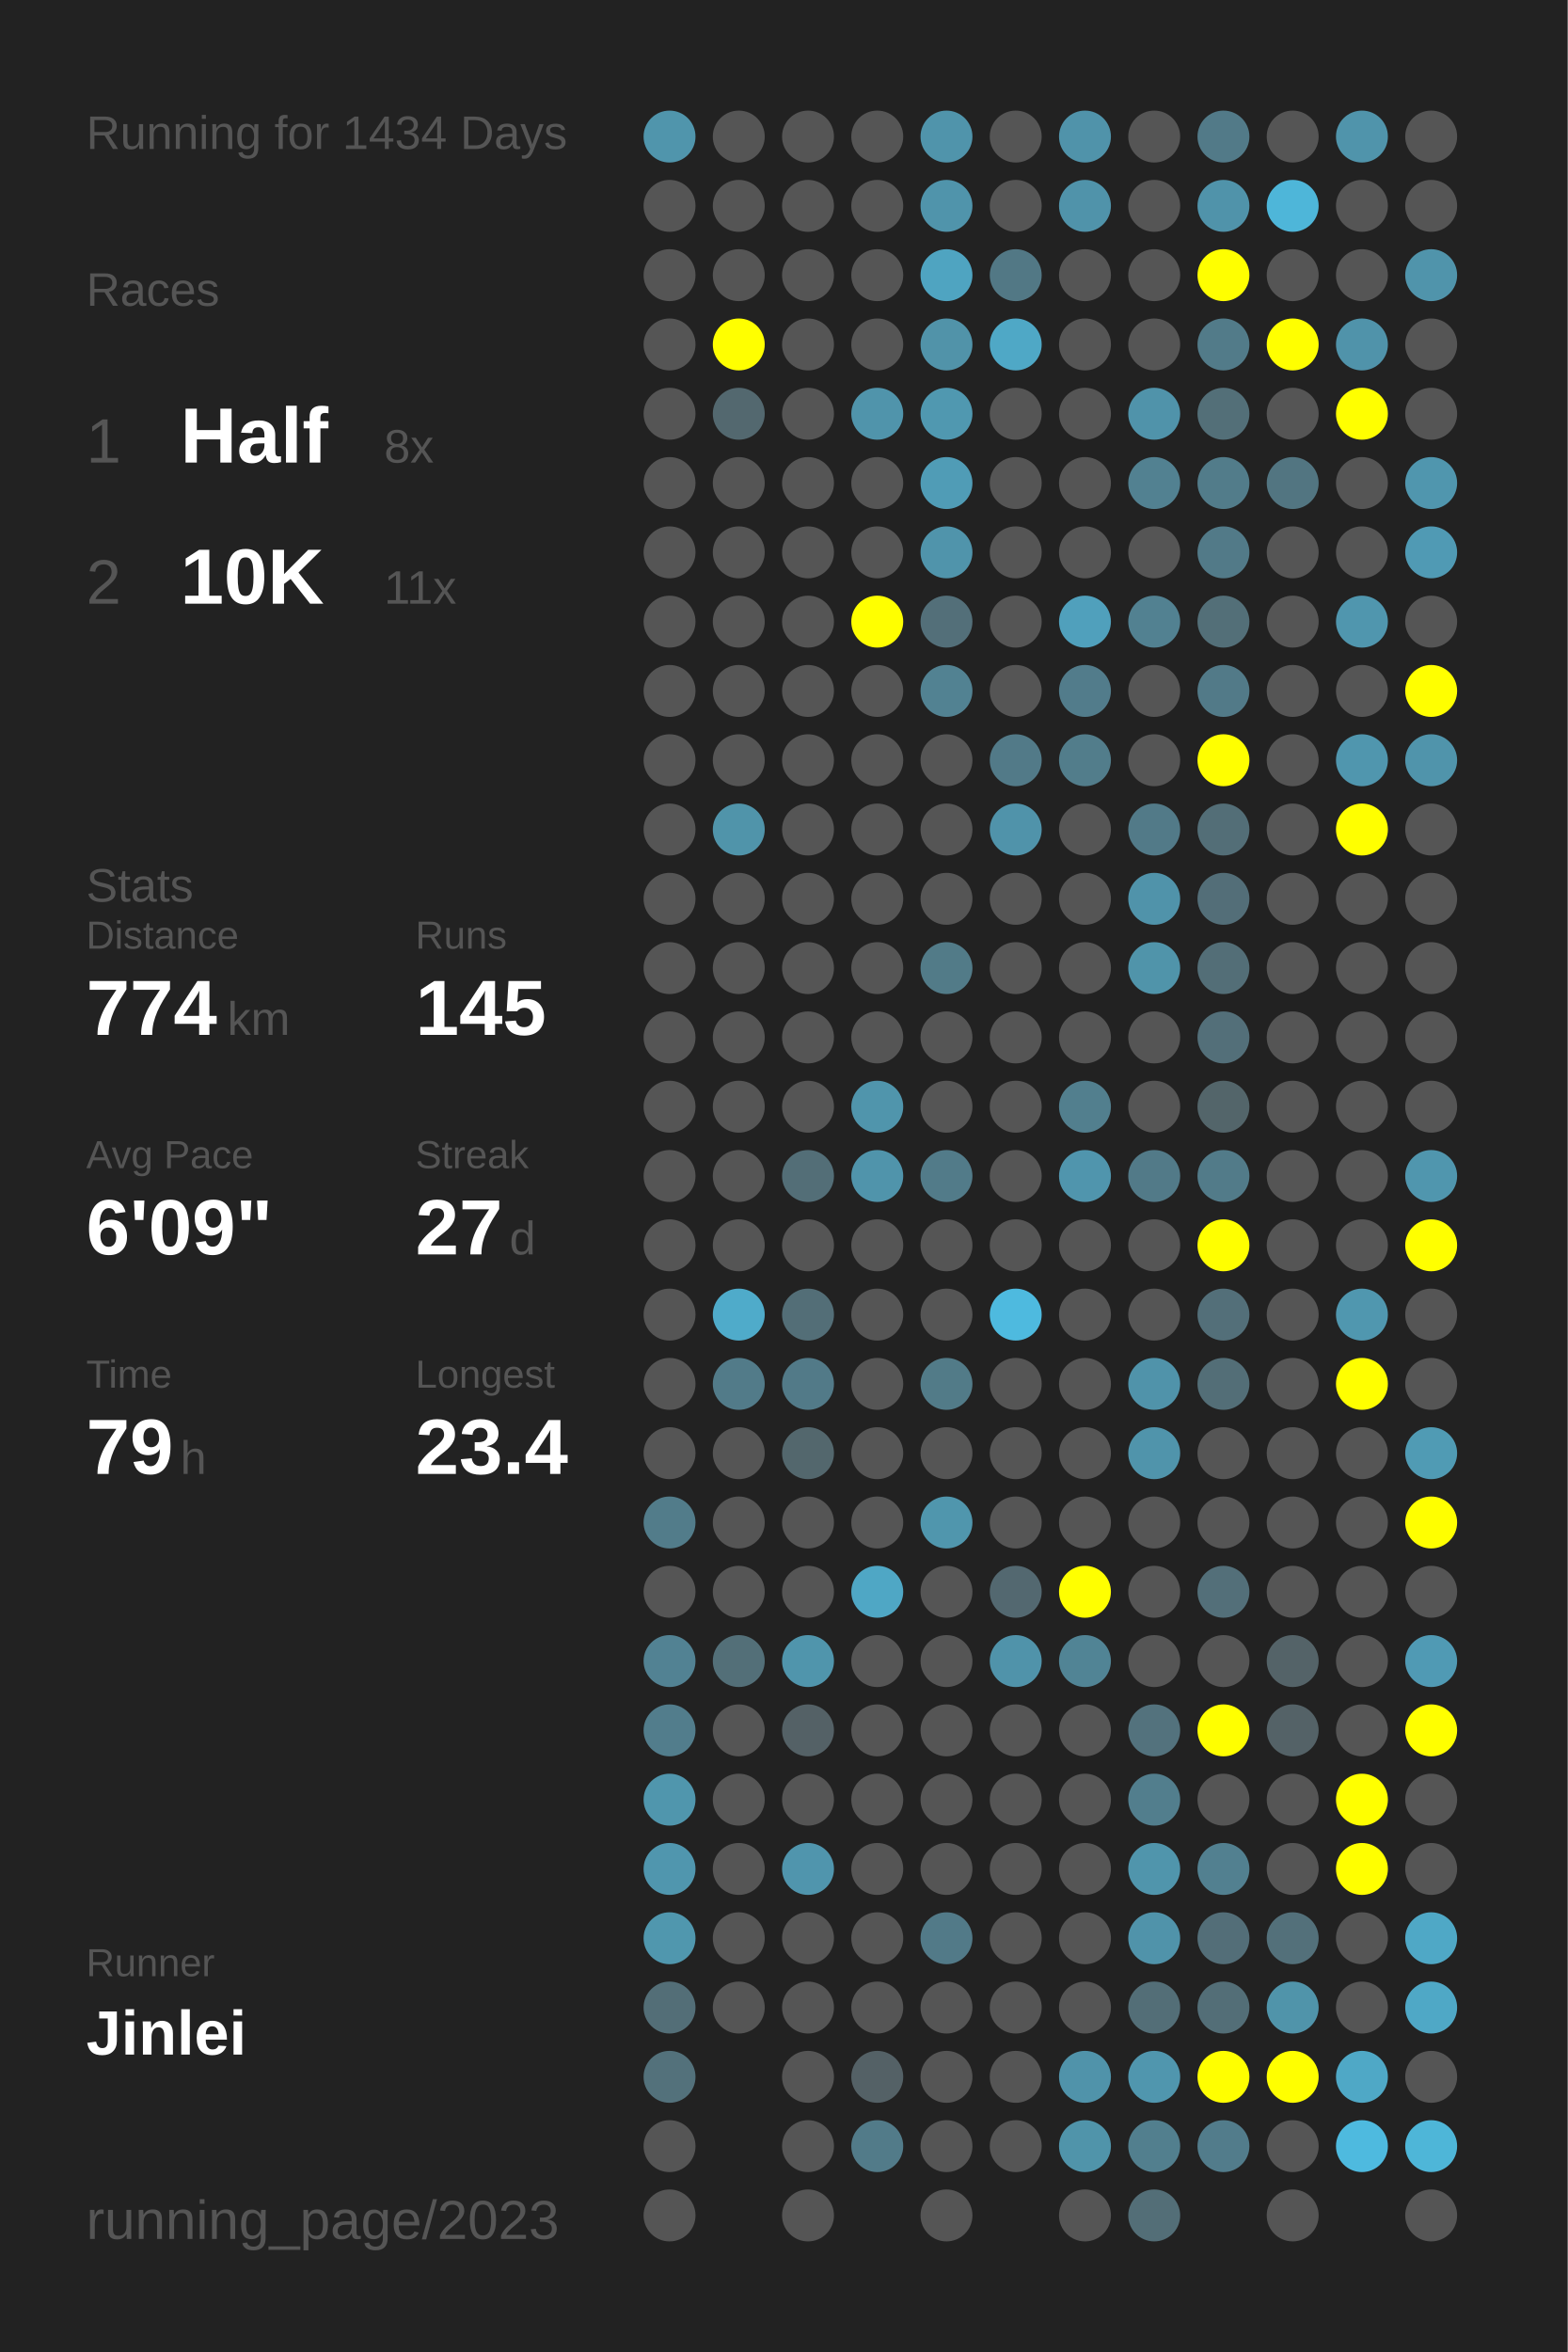
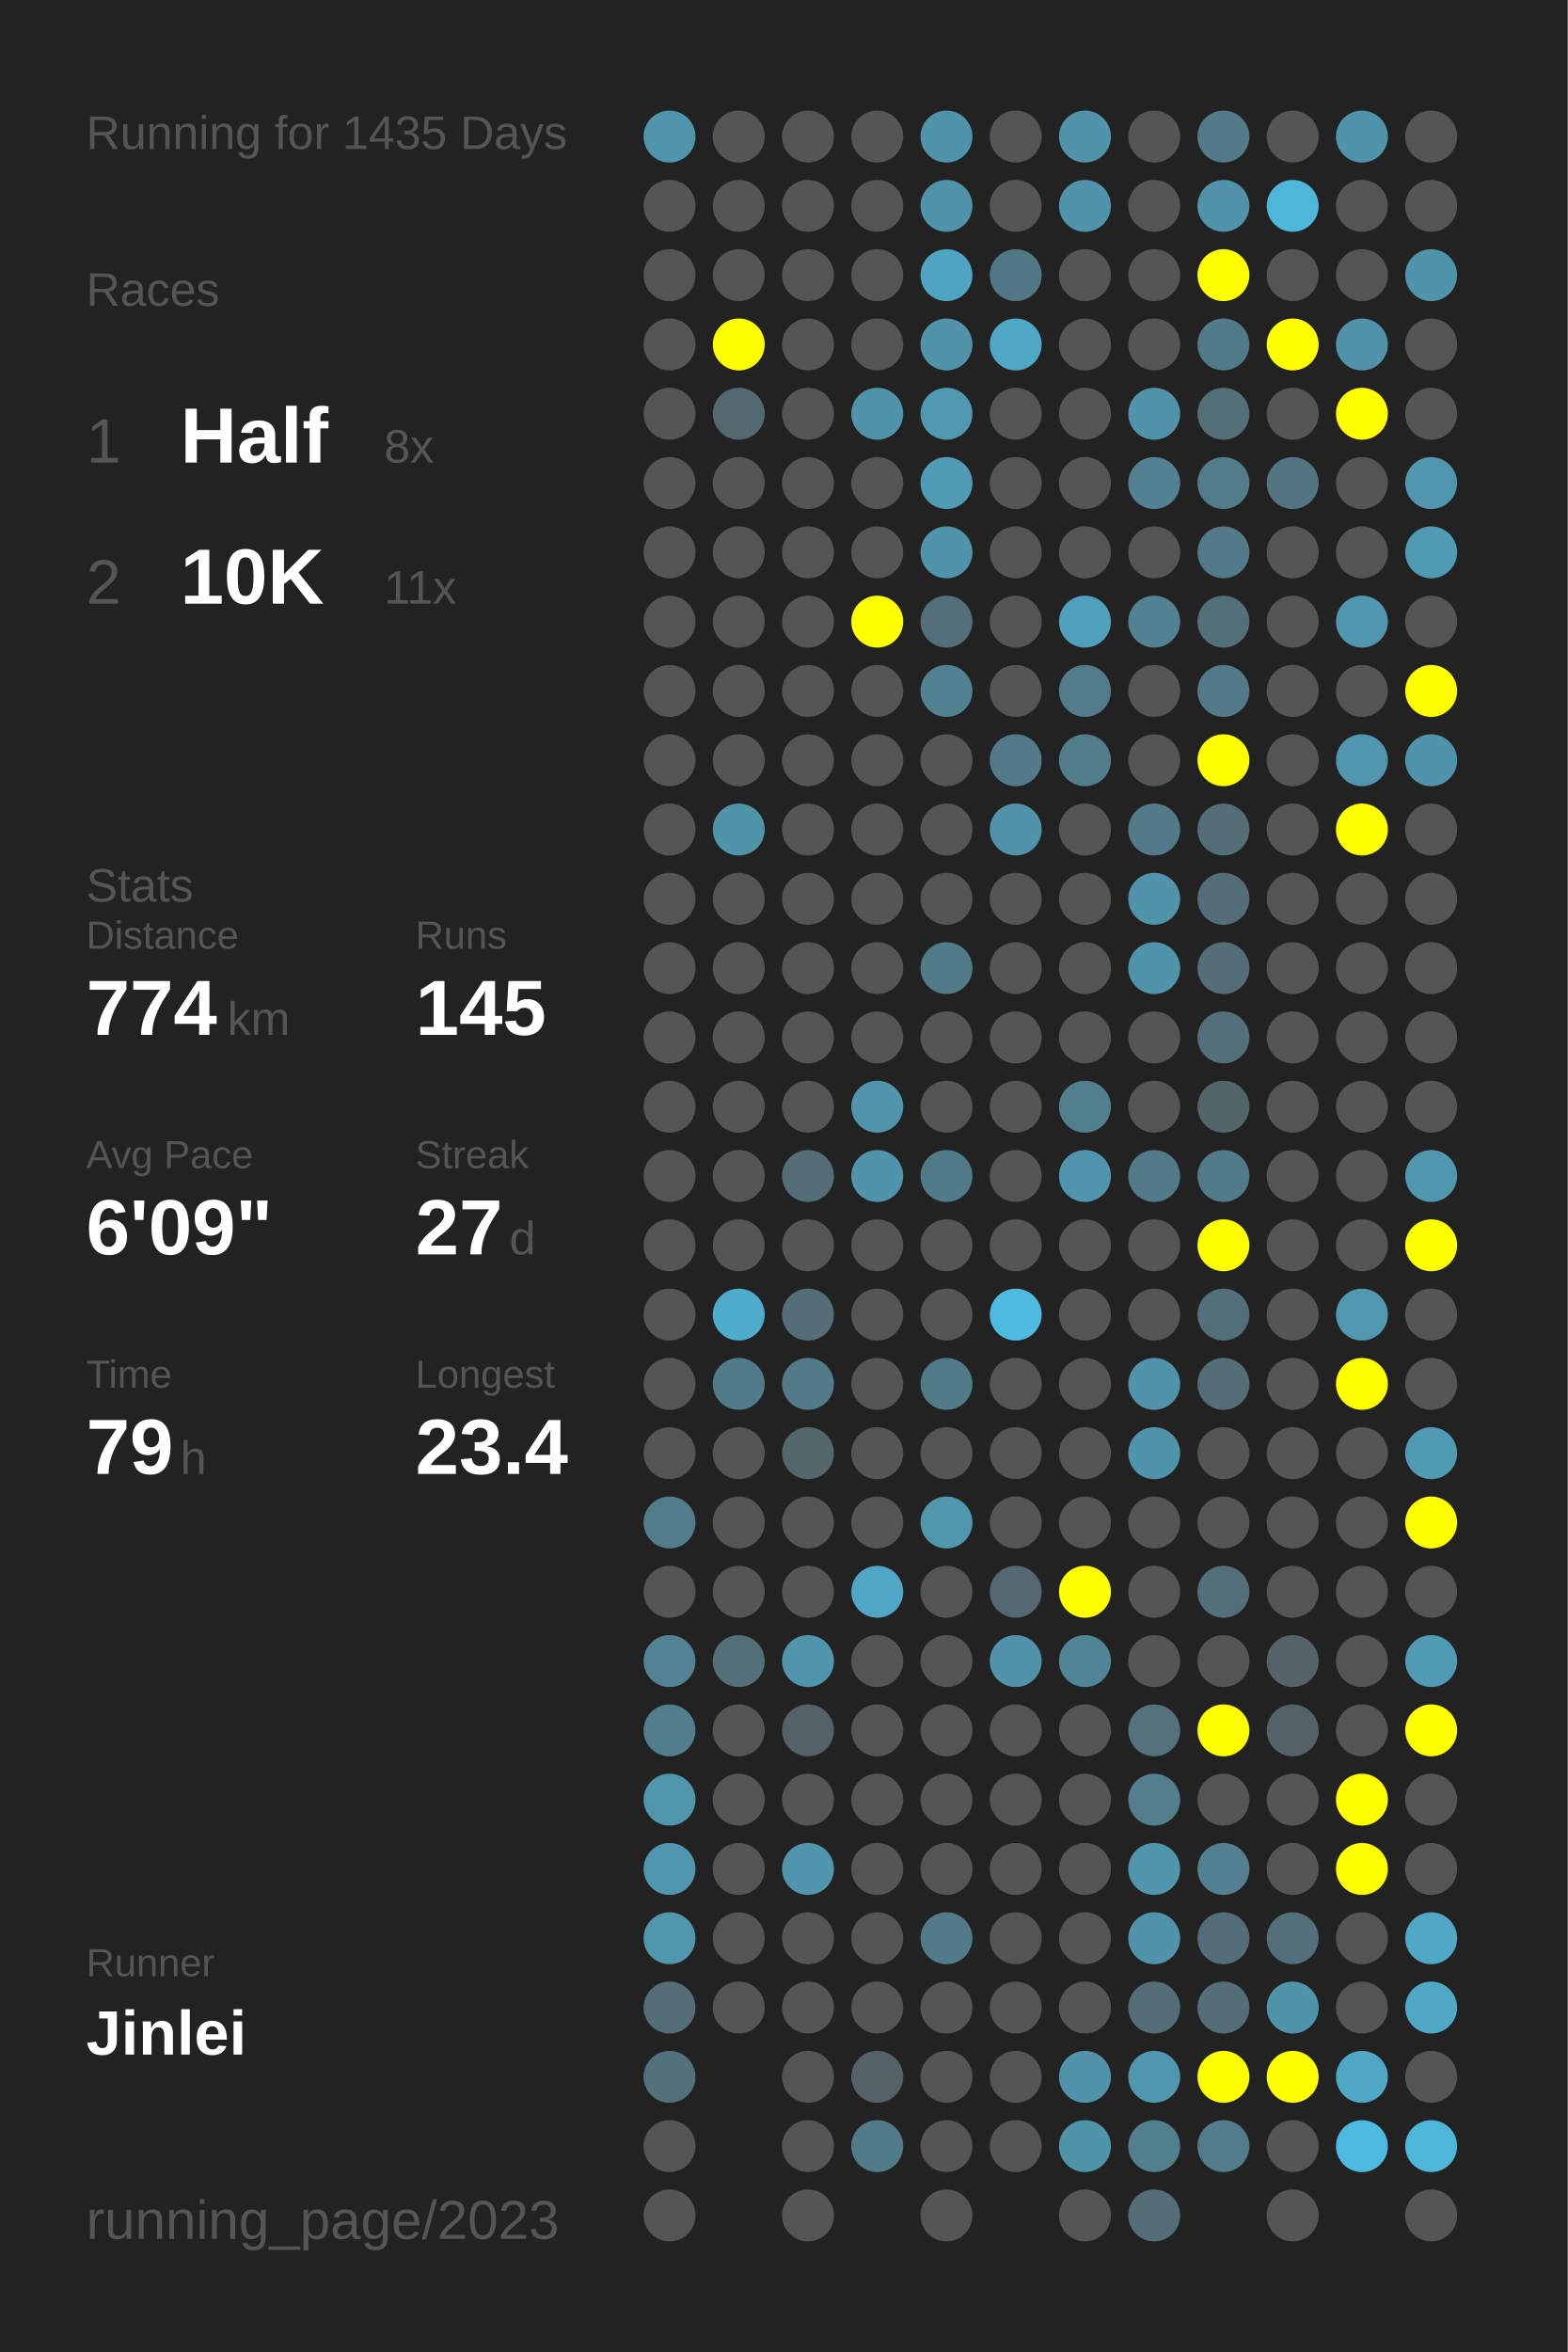
<svg xmlns="http://www.w3.org/2000/svg" baseProfile="full" height="300mm" version="1.1" viewBox="0,0,200,300" width="200mm">
  <defs />
  <rect fill="#222222" height="300" width="200" x="0" y="0" />
-   <text fill="#555555" style="font-size:6px; font-family:Arial;" x="11" y="19">Running for 1434 Days</text>
+   <text fill="#555555" style="font-size:6px; font-family:Arial;" x="11" y="19">Running for 1435 Days</text>
  <text fill="#555555" style="font-size:6px; font-family:Arial;" x="11" y="39">Races</text>
  <text fill="#555555" style="font-size:8px; font-family:Arial;" x="11" y="59">1</text>
  <text fill="#FFFFFF" style="font-size:10px; font-family:Arial; font-weight:bold;" x="23" y="59">Half</text>
  <text fill="#555555" style="font-size:6px; font-family:Arial;" x="49" y="59">8x</text>
  <text fill="#555555" style="font-size:8px; font-family:Arial;" x="11" y="77">2</text>
  <text fill="#FFFFFF" style="font-size:10px; font-family:Arial; font-weight:bold;" x="23" y="77">10K</text>
  <text fill="#555555" style="font-size:6px; font-family:Arial;" x="49" y="77">11x</text>
  <text fill="#555555" style="font-size:6px; font-family:Arial;" x="11" y="115">Stats</text>
  <text fill="#555555" style="font-size:5px; font-family:Arial;" x="11" y="121">Distance</text>
  <text fill="#FFFFFF" style="font-size:10px; font-family:Arial; font-weight:bold;" x="11" y="132">774</text>
  <text fill="#555555" style="font-size:6px; font-family:Arial;" x="29" y="132">km</text>
  <text fill="#555555" style="font-size:5px; font-family:Arial;" x="53" y="121">Runs</text>
  <text fill="#FFFFFF" style="font-size:10px; font-family:Arial; font-weight:bold;" x="53" y="132">145</text>
  <text fill="#555555" style="font-size:5px; font-family:Arial;" x="11" y="149">Avg Pace</text>
  <text fill="#FFFFFF" style="font-size:10px; font-family:Arial; font-weight:bold;" x="11" y="160">6'09"</text>
  <text fill="#555555" style="font-size:5px; font-family:Arial;" x="53" y="149">Streak</text>
  <text fill="#FFFFFF" style="font-size:10px; font-family:Arial; font-weight:bold;" x="53" y="160">27</text>
  <text fill="#555555" style="font-size:6px; font-family:Arial;" x="65" y="160">d</text>
  <text fill="#555555" style="font-size:5px; font-family:Arial;" x="11" y="177">Time</text>
  <text fill="#FFFFFF" style="font-size:10px; font-family:Arial; font-weight:bold;" x="11" y="188">79</text>
  <text fill="#555555" style="font-size:6px; font-family:Arial;" x="23" y="188">h</text>
  <text fill="#555555" style="font-size:5px; font-family:Arial;" x="53" y="177">Longest</text>
  <text fill="#FFFFFF" style="font-size:10px; font-family:Arial; font-weight:bold;" x="53" y="188">23.4</text>
  <text fill="#555555" style="font-size:5px; font-family:Arial;" x="11" y="252.065">Runner</text>
  <text fill="#FFFFFF" style="font-size:8px; font-family:Arial; font-weight:bold;" x="11" y="262.065">Jinlei</text>
  <text fill="#555555" style="font-size:7px; font-family:Arial;" x="11" y="285.581">running_page/2023</text>
  <circle cx="85.417" cy="17.419" fill="#5095ac" r="3.312" />
  <circle cx="85.417" cy="26.258" fill="#555555" r="3.312" />
  <circle cx="85.417" cy="35.097" fill="#555555" r="3.312" />
  <circle cx="85.417" cy="43.935" fill="#555555" r="3.312" />
  <circle cx="85.417" cy="52.774" fill="#555555" r="3.312" />
  <circle cx="85.417" cy="61.613" fill="#555555" r="3.312" />
  <circle cx="85.417" cy="70.452" fill="#555555" r="3.312" />
  <circle cx="85.417" cy="79.29" fill="#555555" r="3.312" />
  <circle cx="85.417" cy="88.129" fill="#555555" r="3.312" />
  <circle cx="85.417" cy="96.968" fill="#555555" r="3.312" />
  <circle cx="85.417" cy="105.806" fill="#555555" r="3.312" />
  <circle cx="85.417" cy="114.645" fill="#555555" r="3.312" />
  <circle cx="85.417" cy="123.484" fill="#555555" r="3.312" />
  <circle cx="85.417" cy="132.323" fill="#555555" r="3.312" />
  <circle cx="85.417" cy="141.161" fill="#555555" r="3.312" />
  <circle cx="85.417" cy="150" fill="#555555" r="3.312" />
  <circle cx="85.417" cy="158.839" fill="#555555" r="3.312" />
  <circle cx="85.417" cy="167.677" fill="#555555" r="3.312" />
  <circle cx="85.417" cy="176.516" fill="#555555" r="3.312" />
  <circle cx="85.417" cy="185.355" fill="#555555" r="3.312" />
  <circle cx="85.417" cy="194.194" fill="#527c8a" r="3.312" />
  <circle cx="85.417" cy="203.032" fill="#555555" r="3.312" />
  <circle cx="85.417" cy="211.871" fill="#528293" r="3.312" />
  <circle cx="85.417" cy="220.71" fill="#527d8c" r="3.312" />
  <circle cx="85.417" cy="229.548" fill="#5096ad" r="3.312" />
  <circle cx="85.417" cy="238.387" fill="#5096ae" r="3.312" />
  <circle cx="85.417" cy="247.226" fill="#5097ae" r="3.312" />
  <circle cx="85.417" cy="256.065" fill="#536e77" r="3.312" />
  <circle cx="85.417" cy="264.903" fill="#53717b" r="3.312" />
  <circle cx="85.417" cy="273.742" fill="#555555" r="3.312" />
  <circle cx="85.417" cy="282.581" fill="#555555" r="3.312" />
  <circle cx="94.25" cy="17.419" fill="#555555" r="3.312" />
  <circle cx="94.25" cy="26.258" fill="#555555" r="3.312" />
  <circle cx="94.25" cy="35.097" fill="#555555" r="3.312" />
  <circle cx="94.25" cy="43.935" fill="#FFFF00" r="3.312" />
  <circle cx="94.25" cy="52.774" fill="#53686f" r="3.312" />
  <circle cx="94.25" cy="61.613" fill="#555555" r="3.312" />
  <circle cx="94.25" cy="70.452" fill="#555555" r="3.312" />
  <circle cx="94.25" cy="79.29" fill="#555555" r="3.312" />
  <circle cx="94.25" cy="88.129" fill="#555555" r="3.312" />
  <circle cx="94.25" cy="96.968" fill="#555555" r="3.312" />
  <circle cx="94.25" cy="105.806" fill="#5094aa" r="3.312" />
  <circle cx="94.25" cy="114.645" fill="#555555" r="3.312" />
  <circle cx="94.25" cy="123.484" fill="#555555" r="3.312" />
  <circle cx="94.25" cy="132.323" fill="#555555" r="3.312" />
  <circle cx="94.25" cy="141.161" fill="#555555" r="3.312" />
  <circle cx="94.25" cy="150" fill="#555555" r="3.312" />
  <circle cx="94.25" cy="158.839" fill="#555555" r="3.312" />
  <circle cx="94.25" cy="167.677" fill="#4fabca" r="3.312" />
  <circle cx="94.25" cy="176.516" fill="#527b89" r="3.312" />
  <circle cx="94.25" cy="185.355" fill="#555555" r="3.312" />
  <circle cx="94.25" cy="194.194" fill="#555555" r="3.312" />
  <circle cx="94.25" cy="203.032" fill="#555555" r="3.312" />
  <circle cx="94.25" cy="211.871" fill="#536f78" r="3.312" />
  <circle cx="94.25" cy="220.71" fill="#555555" r="3.312" />
  <circle cx="94.25" cy="229.548" fill="#555555" r="3.312" />
  <circle cx="94.25" cy="238.387" fill="#555555" r="3.312" />
  <circle cx="94.25" cy="247.226" fill="#555555" r="3.312" />
  <circle cx="94.25" cy="256.065" fill="#555555" r="3.312" />
  <circle cx="103.083" cy="17.419" fill="#555555" r="3.312" />
  <circle cx="103.083" cy="26.258" fill="#555555" r="3.312" />
  <circle cx="103.083" cy="35.097" fill="#555555" r="3.312" />
  <circle cx="103.083" cy="43.935" fill="#555555" r="3.312" />
  <circle cx="103.083" cy="52.774" fill="#555555" r="3.312" />
  <circle cx="103.083" cy="61.613" fill="#555555" r="3.312" />
  <circle cx="103.083" cy="70.452" fill="#555555" r="3.312" />
  <circle cx="103.083" cy="79.29" fill="#555555" r="3.312" />
  <circle cx="103.083" cy="88.129" fill="#555555" r="3.312" />
  <circle cx="103.083" cy="96.968" fill="#555555" r="3.312" />
  <circle cx="103.083" cy="105.806" fill="#555555" r="3.312" />
  <circle cx="103.083" cy="114.645" fill="#555555" r="3.312" />
  <circle cx="103.083" cy="123.484" fill="#555555" r="3.312" />
  <circle cx="103.083" cy="132.323" fill="#555555" r="3.312" />
  <circle cx="103.083" cy="141.161" fill="#555555" r="3.312" />
  <circle cx="103.083" cy="150" fill="#536e77" r="3.312" />
  <circle cx="103.083" cy="158.839" fill="#555555" r="3.312" />
  <circle cx="103.083" cy="167.677" fill="#536e77" r="3.312" />
  <circle cx="103.083" cy="176.516" fill="#527a88" r="3.312" />
  <circle cx="103.083" cy="185.355" fill="#53676d" r="3.312" />
  <circle cx="103.083" cy="194.194" fill="#555555" r="3.312" />
  <circle cx="103.083" cy="203.032" fill="#555555" r="3.312" />
  <circle cx="103.083" cy="211.871" fill="#5095ac" r="3.312" />
  <circle cx="103.083" cy="220.71" fill="#546166" r="3.312" />
  <circle cx="103.083" cy="229.548" fill="#555555" r="3.312" />
  <circle cx="103.083" cy="238.387" fill="#5095ad" r="3.312" />
  <circle cx="103.083" cy="247.226" fill="#555555" r="3.312" />
  <circle cx="103.083" cy="256.065" fill="#555555" r="3.312" />
  <circle cx="103.083" cy="264.903" fill="#555555" r="3.312" />
  <circle cx="103.083" cy="273.742" fill="#555555" r="3.312" />
  <circle cx="103.083" cy="282.581" fill="#555555" r="3.312" />
  <circle cx="111.917" cy="17.419" fill="#555555" r="3.312" />
  <circle cx="111.917" cy="26.258" fill="#555555" r="3.312" />
  <circle cx="111.917" cy="35.097" fill="#555555" r="3.312" />
  <circle cx="111.917" cy="43.935" fill="#555555" r="3.312" />
  <circle cx="111.917" cy="52.774" fill="#5094ab" r="3.312" />
  <circle cx="111.917" cy="61.613" fill="#555555" r="3.312" />
  <circle cx="111.917" cy="70.452" fill="#555555" r="3.312" />
  <circle cx="111.917" cy="79.29" fill="#FFFF00" r="3.312" />
  <circle cx="111.917" cy="88.129" fill="#555555" r="3.312" />
  <circle cx="111.917" cy="96.968" fill="#555555" r="3.312" />
  <circle cx="111.917" cy="105.806" fill="#555555" r="3.312" />
  <circle cx="111.917" cy="114.645" fill="#555555" r="3.312" />
  <circle cx="111.917" cy="123.484" fill="#555555" r="3.312" />
  <circle cx="111.917" cy="132.323" fill="#555555" r="3.312" />
  <circle cx="111.917" cy="141.161" fill="#5095ac" r="3.312" />
  <circle cx="111.917" cy="150" fill="#5094ab" r="3.312" />
  <circle cx="111.917" cy="158.839" fill="#555555" r="3.312" />
  <circle cx="111.917" cy="167.677" fill="#555555" r="3.312" />
  <circle cx="111.917" cy="176.516" fill="#555555" r="3.312" />
  <circle cx="111.917" cy="185.355" fill="#555555" r="3.312" />
  <circle cx="111.917" cy="194.194" fill="#555555" r="3.312" />
  <circle cx="111.917" cy="203.032" fill="#4fa7c5" r="3.312" />
  <circle cx="111.917" cy="211.871" fill="#555555" r="3.312" />
  <circle cx="111.917" cy="220.71" fill="#555555" r="3.312" />
  <circle cx="111.917" cy="229.548" fill="#555555" r="3.312" />
  <circle cx="111.917" cy="238.387" fill="#555555" r="3.312" />
  <circle cx="111.917" cy="247.226" fill="#555555" r="3.312" />
  <circle cx="111.917" cy="256.065" fill="#555555" r="3.312" />
  <circle cx="111.917" cy="264.903" fill="#546166" r="3.312" />
  <circle cx="111.917" cy="273.742" fill="#527b89" r="3.312" />
  <circle cx="120.75" cy="17.419" fill="#5094ab" r="3.312" />
  <circle cx="120.75" cy="26.258" fill="#5094ab" r="3.312" />
  <circle cx="120.75" cy="35.097" fill="#4fa4c1" r="3.312" />
  <circle cx="120.75" cy="43.935" fill="#5193a9" r="3.312" />
  <circle cx="120.75" cy="52.774" fill="#5098b0" r="3.312" />
  <circle cx="120.75" cy="61.613" fill="#509cb6" r="3.312" />
  <circle cx="120.75" cy="70.452" fill="#5094ab" r="3.312" />
  <circle cx="120.75" cy="79.29" fill="#536f79" r="3.312" />
  <circle cx="120.75" cy="88.129" fill="#528292" r="3.312" />
  <circle cx="120.75" cy="96.968" fill="#555555" r="3.312" />
  <circle cx="120.75" cy="105.806" fill="#555555" r="3.312" />
  <circle cx="120.75" cy="114.645" fill="#555555" r="3.312" />
  <circle cx="120.75" cy="123.484" fill="#527b88" r="3.312" />
  <circle cx="120.75" cy="132.323" fill="#555555" r="3.312" />
  <circle cx="120.75" cy="141.161" fill="#555555" r="3.312" />
  <circle cx="120.75" cy="150" fill="#527b89" r="3.312" />
  <circle cx="120.75" cy="158.839" fill="#555555" r="3.312" />
  <circle cx="120.75" cy="167.677" fill="#555555" r="3.312" />
  <circle cx="120.75" cy="176.516" fill="#527b88" r="3.312" />
  <circle cx="120.75" cy="185.355" fill="#555555" r="3.312" />
  <circle cx="120.75" cy="194.194" fill="#5096ad" r="3.312" />
  <circle cx="120.75" cy="203.032" fill="#555555" r="3.312" />
  <circle cx="120.75" cy="211.871" fill="#555555" r="3.312" />
  <circle cx="120.75" cy="220.71" fill="#555555" r="3.312" />
  <circle cx="120.75" cy="229.548" fill="#555555" r="3.312" />
  <circle cx="120.75" cy="238.387" fill="#555555" r="3.312" />
  <circle cx="120.75" cy="247.226" fill="#527a88" r="3.312" />
  <circle cx="120.75" cy="256.065" fill="#555555" r="3.312" />
  <circle cx="120.75" cy="264.903" fill="#555555" r="3.312" />
  <circle cx="120.75" cy="273.742" fill="#555555" r="3.312" />
  <circle cx="120.75" cy="282.581" fill="#555555" r="3.312" />
  <circle cx="129.583" cy="17.419" fill="#555555" r="3.312" />
  <circle cx="129.583" cy="26.258" fill="#555555" r="3.312" />
  <circle cx="129.583" cy="35.097" fill="#527885" r="3.312" />
  <circle cx="129.583" cy="43.935" fill="#4fa8c6" r="3.312" />
  <circle cx="129.583" cy="52.774" fill="#555555" r="3.312" />
  <circle cx="129.583" cy="61.613" fill="#555555" r="3.312" />
  <circle cx="129.583" cy="70.452" fill="#555555" r="3.312" />
  <circle cx="129.583" cy="79.29" fill="#555555" r="3.312" />
  <circle cx="129.583" cy="88.129" fill="#555555" r="3.312" />
  <circle cx="129.583" cy="96.968" fill="#527a88" r="3.312" />
  <circle cx="129.583" cy="105.806" fill="#5093aa" r="3.312" />
  <circle cx="129.583" cy="114.645" fill="#555555" r="3.312" />
  <circle cx="129.583" cy="123.484" fill="#555555" r="3.312" />
  <circle cx="129.583" cy="132.323" fill="#555555" r="3.312" />
  <circle cx="129.583" cy="141.161" fill="#555555" r="3.312" />
  <circle cx="129.583" cy="150" fill="#555555" r="3.312" />
  <circle cx="129.583" cy="158.839" fill="#555555" r="3.312" />
  <circle cx="129.583" cy="167.677" fill="#4ebadf" r="3.312" />
  <circle cx="129.583" cy="176.516" fill="#555555" r="3.312" />
  <circle cx="129.583" cy="185.355" fill="#555555" r="3.312" />
  <circle cx="129.583" cy="194.194" fill="#555555" r="3.312" />
  <circle cx="129.583" cy="203.032" fill="#536870" r="3.312" />
  <circle cx="129.583" cy="211.871" fill="#5093aa" r="3.312" />
  <circle cx="129.583" cy="220.71" fill="#555555" r="3.312" />
  <circle cx="129.583" cy="229.548" fill="#555555" r="3.312" />
  <circle cx="129.583" cy="238.387" fill="#555555" r="3.312" />
  <circle cx="129.583" cy="247.226" fill="#555555" r="3.312" />
  <circle cx="129.583" cy="256.065" fill="#555555" r="3.312" />
  <circle cx="129.583" cy="264.903" fill="#555555" r="3.312" />
  <circle cx="129.583" cy="273.742" fill="#555555" r="3.312" />
  <circle cx="138.417" cy="17.419" fill="#5093aa" r="3.312" />
  <circle cx="138.417" cy="26.258" fill="#5093aa" r="3.312" />
  <circle cx="138.417" cy="35.097" fill="#555555" r="3.312" />
  <circle cx="138.417" cy="43.935" fill="#555555" r="3.312" />
  <circle cx="138.417" cy="52.774" fill="#555555" r="3.312" />
  <circle cx="138.417" cy="61.613" fill="#555555" r="3.312" />
  <circle cx="138.417" cy="70.452" fill="#555555" r="3.312" />
  <circle cx="138.417" cy="79.29" fill="#50a0bc" r="3.312" />
  <circle cx="138.417" cy="88.129" fill="#527c8b" r="3.312" />
  <circle cx="138.417" cy="96.968" fill="#527d8b" r="3.312" />
  <circle cx="138.417" cy="105.806" fill="#555555" r="3.312" />
  <circle cx="138.417" cy="114.645" fill="#555555" r="3.312" />
  <circle cx="138.417" cy="123.484" fill="#555555" r="3.312" />
  <circle cx="138.417" cy="132.323" fill="#555555" r="3.312" />
  <circle cx="138.417" cy="141.161" fill="#527f8e" r="3.312" />
  <circle cx="138.417" cy="150" fill="#5095ad" r="3.312" />
  <circle cx="138.417" cy="158.839" fill="#555555" r="3.312" />
  <circle cx="138.417" cy="167.677" fill="#555555" r="3.312" />
  <circle cx="138.417" cy="176.516" fill="#555555" r="3.312" />
  <circle cx="138.417" cy="185.355" fill="#555555" r="3.312" />
  <circle cx="138.417" cy="194.194" fill="#555555" r="3.312" />
  <circle cx="138.417" cy="203.032" fill="#FFFF00" r="3.312" />
  <circle cx="138.417" cy="211.871" fill="#518495" r="3.312" />
  <circle cx="138.417" cy="220.71" fill="#555555" r="3.312" />
  <circle cx="138.417" cy="229.548" fill="#555555" r="3.312" />
  <circle cx="138.417" cy="238.387" fill="#555555" r="3.312" />
  <circle cx="138.417" cy="247.226" fill="#555555" r="3.312" />
  <circle cx="138.417" cy="256.065" fill="#555555" r="3.312" />
  <circle cx="138.417" cy="264.903" fill="#5093aa" r="3.312" />
  <circle cx="138.417" cy="273.742" fill="#5094aa" r="3.312" />
  <circle cx="138.417" cy="282.581" fill="#555555" r="3.312" />
  <circle cx="147.25" cy="17.419" fill="#555555" r="3.312" />
  <circle cx="147.25" cy="26.258" fill="#555555" r="3.312" />
  <circle cx="147.25" cy="35.097" fill="#555555" r="3.312" />
  <circle cx="147.25" cy="43.935" fill="#555555" r="3.312" />
  <circle cx="147.25" cy="52.774" fill="#5093aa" r="3.312" />
  <circle cx="147.25" cy="61.613" fill="#528191" r="3.312" />
  <circle cx="147.25" cy="70.452" fill="#555555" r="3.312" />
  <circle cx="147.25" cy="79.29" fill="#528191" r="3.312" />
  <circle cx="147.25" cy="88.129" fill="#555555" r="3.312" />
  <circle cx="147.25" cy="96.968" fill="#555555" r="3.312" />
  <circle cx="147.25" cy="105.806" fill="#527a88" r="3.312" />
  <circle cx="147.25" cy="114.645" fill="#5093aa" r="3.312" />
  <circle cx="147.25" cy="123.484" fill="#5094aa" r="3.312" />
  <circle cx="147.25" cy="132.323" fill="#555555" r="3.312" />
  <circle cx="147.25" cy="141.161" fill="#555555" r="3.312" />
  <circle cx="147.25" cy="150" fill="#527a88" r="3.312" />
  <circle cx="147.25" cy="158.839" fill="#555555" r="3.312" />
  <circle cx="147.25" cy="167.677" fill="#555555" r="3.312" />
  <circle cx="147.25" cy="176.516" fill="#5093aa" r="3.312" />
  <circle cx="147.25" cy="185.355" fill="#5094ab" r="3.312" />
  <circle cx="147.25" cy="194.194" fill="#555555" r="3.312" />
  <circle cx="147.25" cy="203.032" fill="#555555" r="3.312" />
  <circle cx="147.25" cy="211.871" fill="#555555" r="3.312" />
  <circle cx="147.25" cy="220.71" fill="#53727d" r="3.312" />
  <circle cx="147.25" cy="229.548" fill="#527e8d" r="3.312" />
  <circle cx="147.25" cy="238.387" fill="#5095ac" r="3.312" />
  <circle cx="147.25" cy="247.226" fill="#5093aa" r="3.312" />
  <circle cx="147.25" cy="256.065" fill="#536e77" r="3.312" />
  <circle cx="147.25" cy="264.903" fill="#5096ae" r="3.312" />
  <circle cx="147.25" cy="273.742" fill="#527f8e" r="3.312" />
  <circle cx="147.25" cy="282.581" fill="#536e77" r="3.312" />
  <circle cx="156.083" cy="17.419" fill="#527a88" r="3.312" />
  <circle cx="156.083" cy="26.258" fill="#5093aa" r="3.312" />
  <circle cx="156.083" cy="35.097" fill="#FFFF00" r="3.312" />
  <circle cx="156.083" cy="43.935" fill="#527b89" r="3.312" />
  <circle cx="156.083" cy="52.774" fill="#536f78" r="3.312" />
  <circle cx="156.083" cy="61.613" fill="#527c8a" r="3.312" />
  <circle cx="156.083" cy="70.452" fill="#527a88" r="3.312" />
  <circle cx="156.083" cy="79.29" fill="#536f78" r="3.312" />
  <circle cx="156.083" cy="88.129" fill="#527a88" r="3.312" />
  <circle cx="156.083" cy="96.968" fill="#FFFF00" r="3.312" />
  <circle cx="156.083" cy="105.806" fill="#536e77" r="3.312" />
  <circle cx="156.083" cy="114.645" fill="#536e78" r="3.312" />
  <circle cx="156.083" cy="123.484" fill="#536e77" r="3.312" />
  <circle cx="156.083" cy="132.323" fill="#536f79" r="3.312" />
  <circle cx="156.083" cy="141.161" fill="#53656a" r="3.312" />
  <circle cx="156.083" cy="150" fill="#527b89" r="3.312" />
  <circle cx="156.083" cy="158.839" fill="#FFFF00" r="3.312" />
  <circle cx="156.083" cy="167.677" fill="#536f79" r="3.312" />
  <circle cx="156.083" cy="176.516" fill="#536e77" r="3.312" />
  <circle cx="156.083" cy="185.355" fill="#555555" r="3.312" />
  <circle cx="156.083" cy="194.194" fill="#555555" r="3.312" />
  <circle cx="156.083" cy="203.032" fill="#536f79" r="3.312" />
  <circle cx="156.083" cy="211.871" fill="#555555" r="3.312" />
  <circle cx="156.083" cy="220.71" fill="#FFFF00" r="3.312" />
  <circle cx="156.083" cy="229.548" fill="#555555" r="3.312" />
  <circle cx="156.083" cy="238.387" fill="#528090" r="3.312" />
  <circle cx="156.083" cy="247.226" fill="#536e78" r="3.312" />
  <circle cx="156.083" cy="256.065" fill="#536e77" r="3.312" />
  <circle cx="156.083" cy="264.903" fill="#FFFF00" r="3.312" />
  <circle cx="156.083" cy="273.742" fill="#527c8b" r="3.312" />
  <circle cx="164.917" cy="17.419" fill="#555555" r="3.312" />
  <circle cx="164.917" cy="26.258" fill="#4eb6d9" r="3.312" />
  <circle cx="164.917" cy="35.097" fill="#555555" r="3.312" />
  <circle cx="164.917" cy="43.935" fill="#FFFF00" r="3.312" />
  <circle cx="164.917" cy="52.774" fill="#555555" r="3.312" />
  <circle cx="164.917" cy="61.613" fill="#527581" r="3.312" />
  <circle cx="164.917" cy="70.452" fill="#555555" r="3.312" />
  <circle cx="164.917" cy="79.29" fill="#555555" r="3.312" />
  <circle cx="164.917" cy="88.129" fill="#555555" r="3.312" />
  <circle cx="164.917" cy="96.968" fill="#555555" r="3.312" />
  <circle cx="164.917" cy="105.806" fill="#555555" r="3.312" />
  <circle cx="164.917" cy="114.645" fill="#555555" r="3.312" />
  <circle cx="164.917" cy="123.484" fill="#555555" r="3.312" />
  <circle cx="164.917" cy="132.323" fill="#555555" r="3.312" />
  <circle cx="164.917" cy="141.161" fill="#555555" r="3.312" />
  <circle cx="164.917" cy="150" fill="#555555" r="3.312" />
  <circle cx="164.917" cy="158.839" fill="#555555" r="3.312" />
  <circle cx="164.917" cy="167.677" fill="#555555" r="3.312" />
  <circle cx="164.917" cy="176.516" fill="#555555" r="3.312" />
  <circle cx="164.917" cy="185.355" fill="#555555" r="3.312" />
  <circle cx="164.917" cy="194.194" fill="#555555" r="3.312" />
  <circle cx="164.917" cy="203.032" fill="#555555" r="3.312" />
  <circle cx="164.917" cy="211.871" fill="#546368" r="3.312" />
  <circle cx="164.917" cy="220.71" fill="#546267" r="3.312" />
  <circle cx="164.917" cy="229.548" fill="#555555" r="3.312" />
  <circle cx="164.917" cy="238.387" fill="#555555" r="3.312" />
  <circle cx="164.917" cy="247.226" fill="#53707a" r="3.312" />
  <circle cx="164.917" cy="256.065" fill="#5094aa" r="3.312" />
  <circle cx="164.917" cy="264.903" fill="#FFFF00" r="3.312" />
  <circle cx="164.917" cy="273.742" fill="#555555" r="3.312" />
  <circle cx="164.917" cy="282.581" fill="#555555" r="3.312" />
  <circle cx="173.75" cy="17.419" fill="#5094ab" r="3.312" />
  <circle cx="173.75" cy="26.258" fill="#555555" r="3.312" />
  <circle cx="173.75" cy="35.097" fill="#555555" r="3.312" />
  <circle cx="173.75" cy="43.935" fill="#5093aa" r="3.312" />
  <circle cx="173.75" cy="52.774" fill="#FFFF00" r="3.312" />
  <circle cx="173.75" cy="61.613" fill="#555555" r="3.312" />
  <circle cx="173.75" cy="70.452" fill="#555555" r="3.312" />
  <circle cx="173.75" cy="79.29" fill="#5096ae" r="3.312" />
  <circle cx="173.75" cy="88.129" fill="#555555" r="3.312" />
  <circle cx="173.75" cy="96.968" fill="#5096ae" r="3.312" />
  <circle cx="173.75" cy="105.806" fill="#FFFF00" r="3.312" />
  <circle cx="173.75" cy="114.645" fill="#555555" r="3.312" />
  <circle cx="173.75" cy="123.484" fill="#555555" r="3.312" />
  <circle cx="173.75" cy="132.323" fill="#555555" r="3.312" />
  <circle cx="173.75" cy="141.161" fill="#555555" r="3.312" />
  <circle cx="173.75" cy="150" fill="#555555" r="3.312" />
  <circle cx="173.75" cy="158.839" fill="#555555" r="3.312" />
  <circle cx="173.75" cy="167.677" fill="#5097af" r="3.312" />
  <circle cx="173.75" cy="176.516" fill="#FFFF00" r="3.312" />
  <circle cx="173.75" cy="185.355" fill="#555555" r="3.312" />
  <circle cx="173.75" cy="194.194" fill="#555555" r="3.312" />
  <circle cx="173.75" cy="203.032" fill="#555555" r="3.312" />
  <circle cx="173.75" cy="211.871" fill="#555555" r="3.312" />
  <circle cx="173.75" cy="220.71" fill="#555555" r="3.312" />
  <circle cx="173.75" cy="229.548" fill="#FFFF00" r="3.312" />
  <circle cx="173.75" cy="238.387" fill="#FFFF00" r="3.312" />
  <circle cx="173.75" cy="247.226" fill="#555555" r="3.312" />
  <circle cx="173.75" cy="256.065" fill="#555555" r="3.312" />
  <circle cx="173.75" cy="264.903" fill="#4fa8c6" r="3.312" />
  <circle cx="173.75" cy="273.742" fill="#4ebadf" r="3.312" />
  <circle cx="182.583" cy="17.419" fill="#555555" r="3.312" />
  <circle cx="182.583" cy="26.258" fill="#555555" r="3.312" />
  <circle cx="182.583" cy="35.097" fill="#5094ab" r="3.312" />
  <circle cx="182.583" cy="43.935" fill="#555555" r="3.312" />
  <circle cx="182.583" cy="52.774" fill="#555555" r="3.312" />
  <circle cx="182.583" cy="61.613" fill="#5096ae" r="3.312" />
  <circle cx="182.583" cy="70.452" fill="#509ab4" r="3.312" />
  <circle cx="182.583" cy="79.29" fill="#555555" r="3.312" />
  <circle cx="182.583" cy="88.129" fill="#FFFF00" r="3.312" />
  <circle cx="182.583" cy="96.968" fill="#5094ab" r="3.312" />
  <circle cx="182.583" cy="105.806" fill="#555555" r="3.312" />
  <circle cx="182.583" cy="114.645" fill="#555555" r="3.312" />
  <circle cx="182.583" cy="123.484" fill="#555555" r="3.312" />
  <circle cx="182.583" cy="132.323" fill="#555555" r="3.312" />
  <circle cx="182.583" cy="141.161" fill="#555555" r="3.312" />
  <circle cx="182.583" cy="150" fill="#5096ae" r="3.312" />
  <circle cx="182.583" cy="158.839" fill="#FFFF00" r="3.312" />
  <circle cx="182.583" cy="167.677" fill="#555555" r="3.312" />
  <circle cx="182.583" cy="176.516" fill="#555555" r="3.312" />
  <circle cx="182.583" cy="185.355" fill="#509bb4" r="3.312" />
  <circle cx="182.583" cy="194.194" fill="#FFFF00" r="3.312" />
  <circle cx="182.583" cy="203.032" fill="#555555" r="3.312" />
  <circle cx="182.583" cy="211.871" fill="#509ab4" r="3.312" />
  <circle cx="182.583" cy="220.71" fill="#FFFF00" r="3.312" />
  <circle cx="182.583" cy="229.548" fill="#555555" r="3.312" />
  <circle cx="182.583" cy="238.387" fill="#555555" r="3.312" />
  <circle cx="182.583" cy="247.226" fill="#4fa8c6" r="3.312" />
  <circle cx="182.583" cy="256.065" fill="#4fa8c6" r="3.312" />
  <circle cx="182.583" cy="264.903" fill="#555555" r="3.312" />
  <circle cx="182.583" cy="273.742" fill="#4eb6d8" r="3.312" />
  <circle cx="182.583" cy="282.581" fill="#555555" r="3.312" />
</svg>
